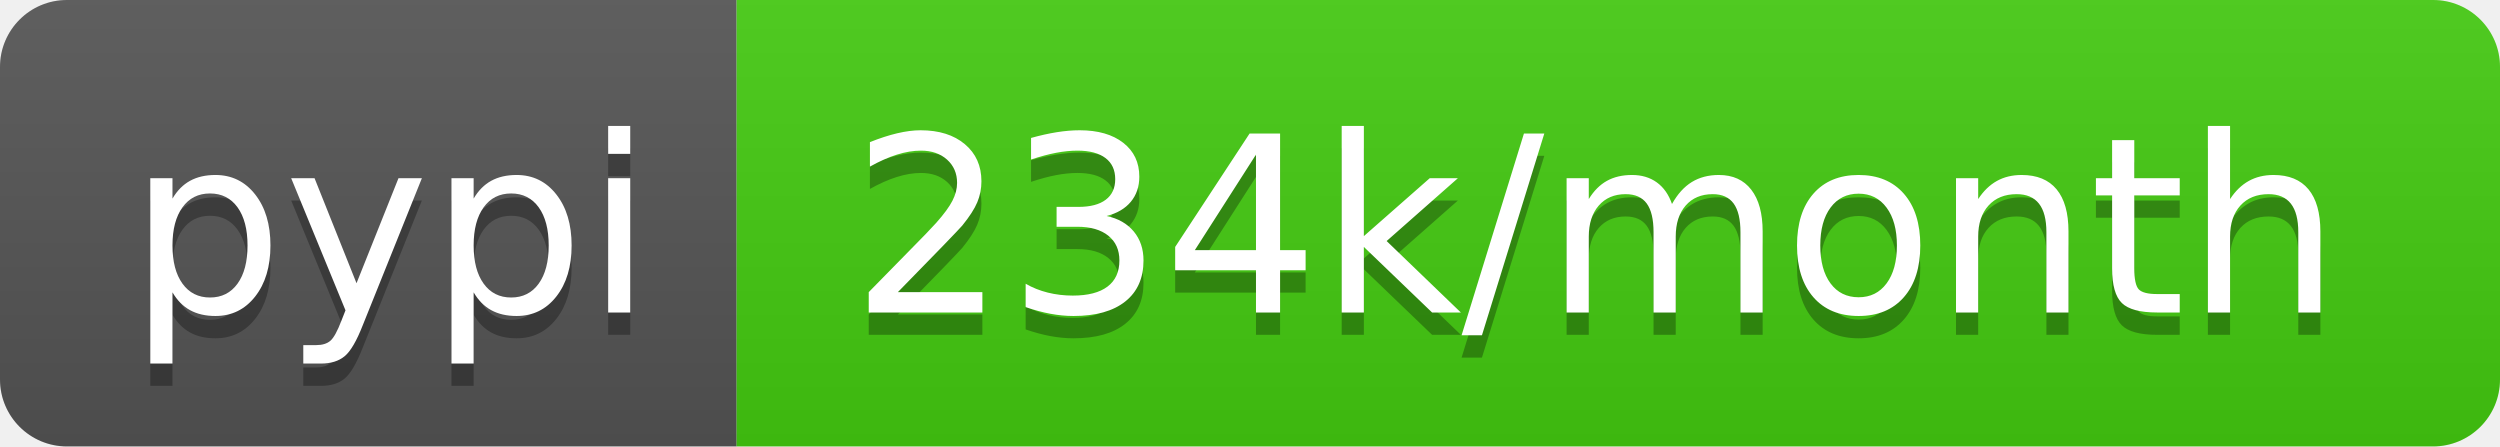
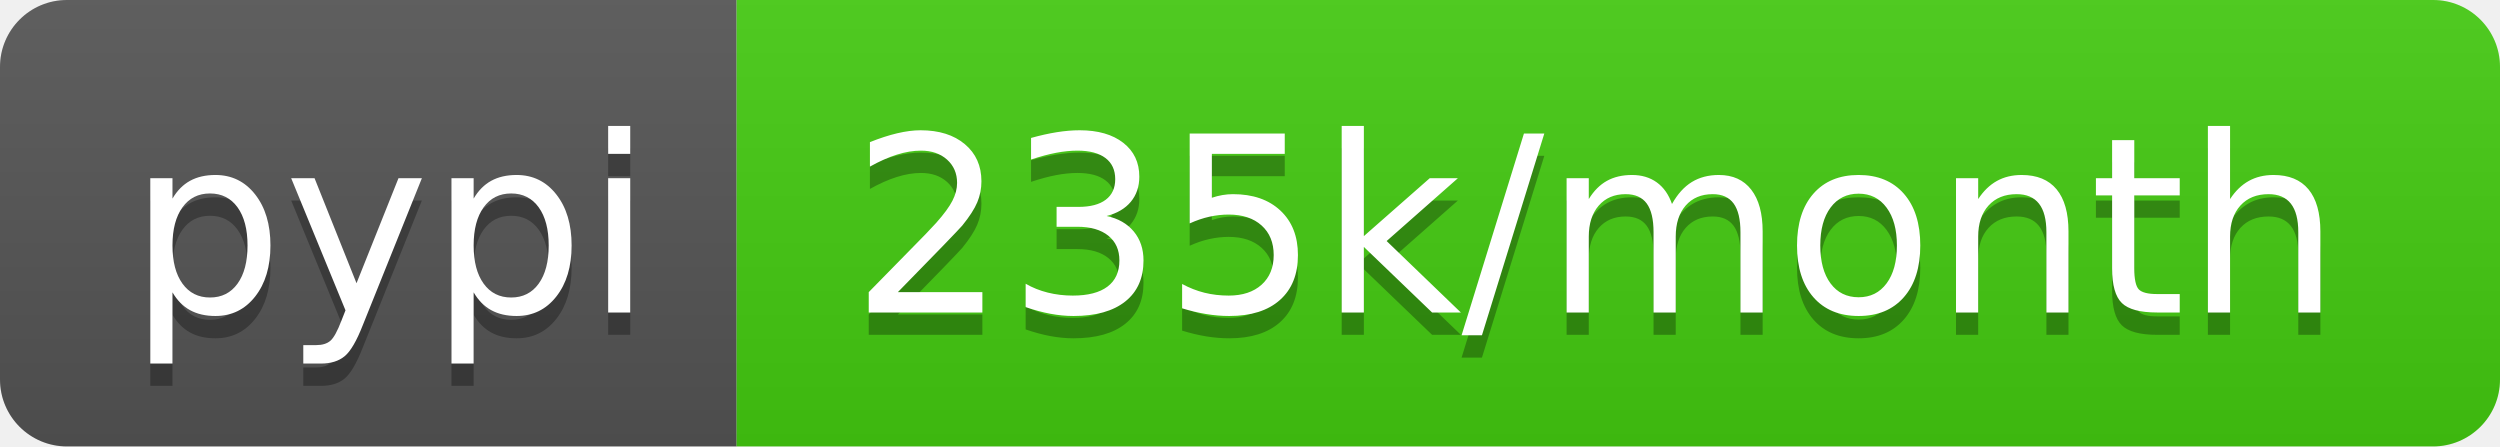
<svg xmlns="http://www.w3.org/2000/svg" width="112" height="20">
  <linearGradient id="b" x2="0" y2="100%">
    <stop offset="0" stop-color="#bbb" stop-opacity=".1" />
    <stop offset="1" stop-opacity=".1" />
  </linearGradient>
  <clipPath id="a">
    <rect width="112" height="20" rx="3" fill="#fff" />
  </clipPath>
  <g clip-path="url(#a)">
    <path fill="#555" d="M0 0h33v20H0z" />
    <path fill="#4c1" d="M33 0h79v20H33z" />
    <path fill="url(#b)" d="M0 0h112v20H0z" />
  </g>
  <g fill="#fff" text-anchor="middle" font-family="DejaVu Sans,Verdana,Geneva,sans-serif" font-size="110">
    <text x="175" y="150" fill="#010101" fill-opacity=".3" transform="scale(.1)" textLength="230">pypi</text>
    <text x="175" y="140" transform="scale(.1)" textLength="230">pypi</text>
-     <text x="715" y="150" fill="#010101" fill-opacity=".3" transform="scale(.1)" textLength="690">234k/month</text>
-     <text x="715" y="140" transform="scale(.1)" textLength="690">234k/month</text>
+     <text x="715" y="150" fill="#010101" fill-opacity=".3" transform="scale(.1)" textLength="690">235k/month</text>
+     <text x="715" y="140" transform="scale(.1)" textLength="690">235k/month</text>
  </g>
</svg>
